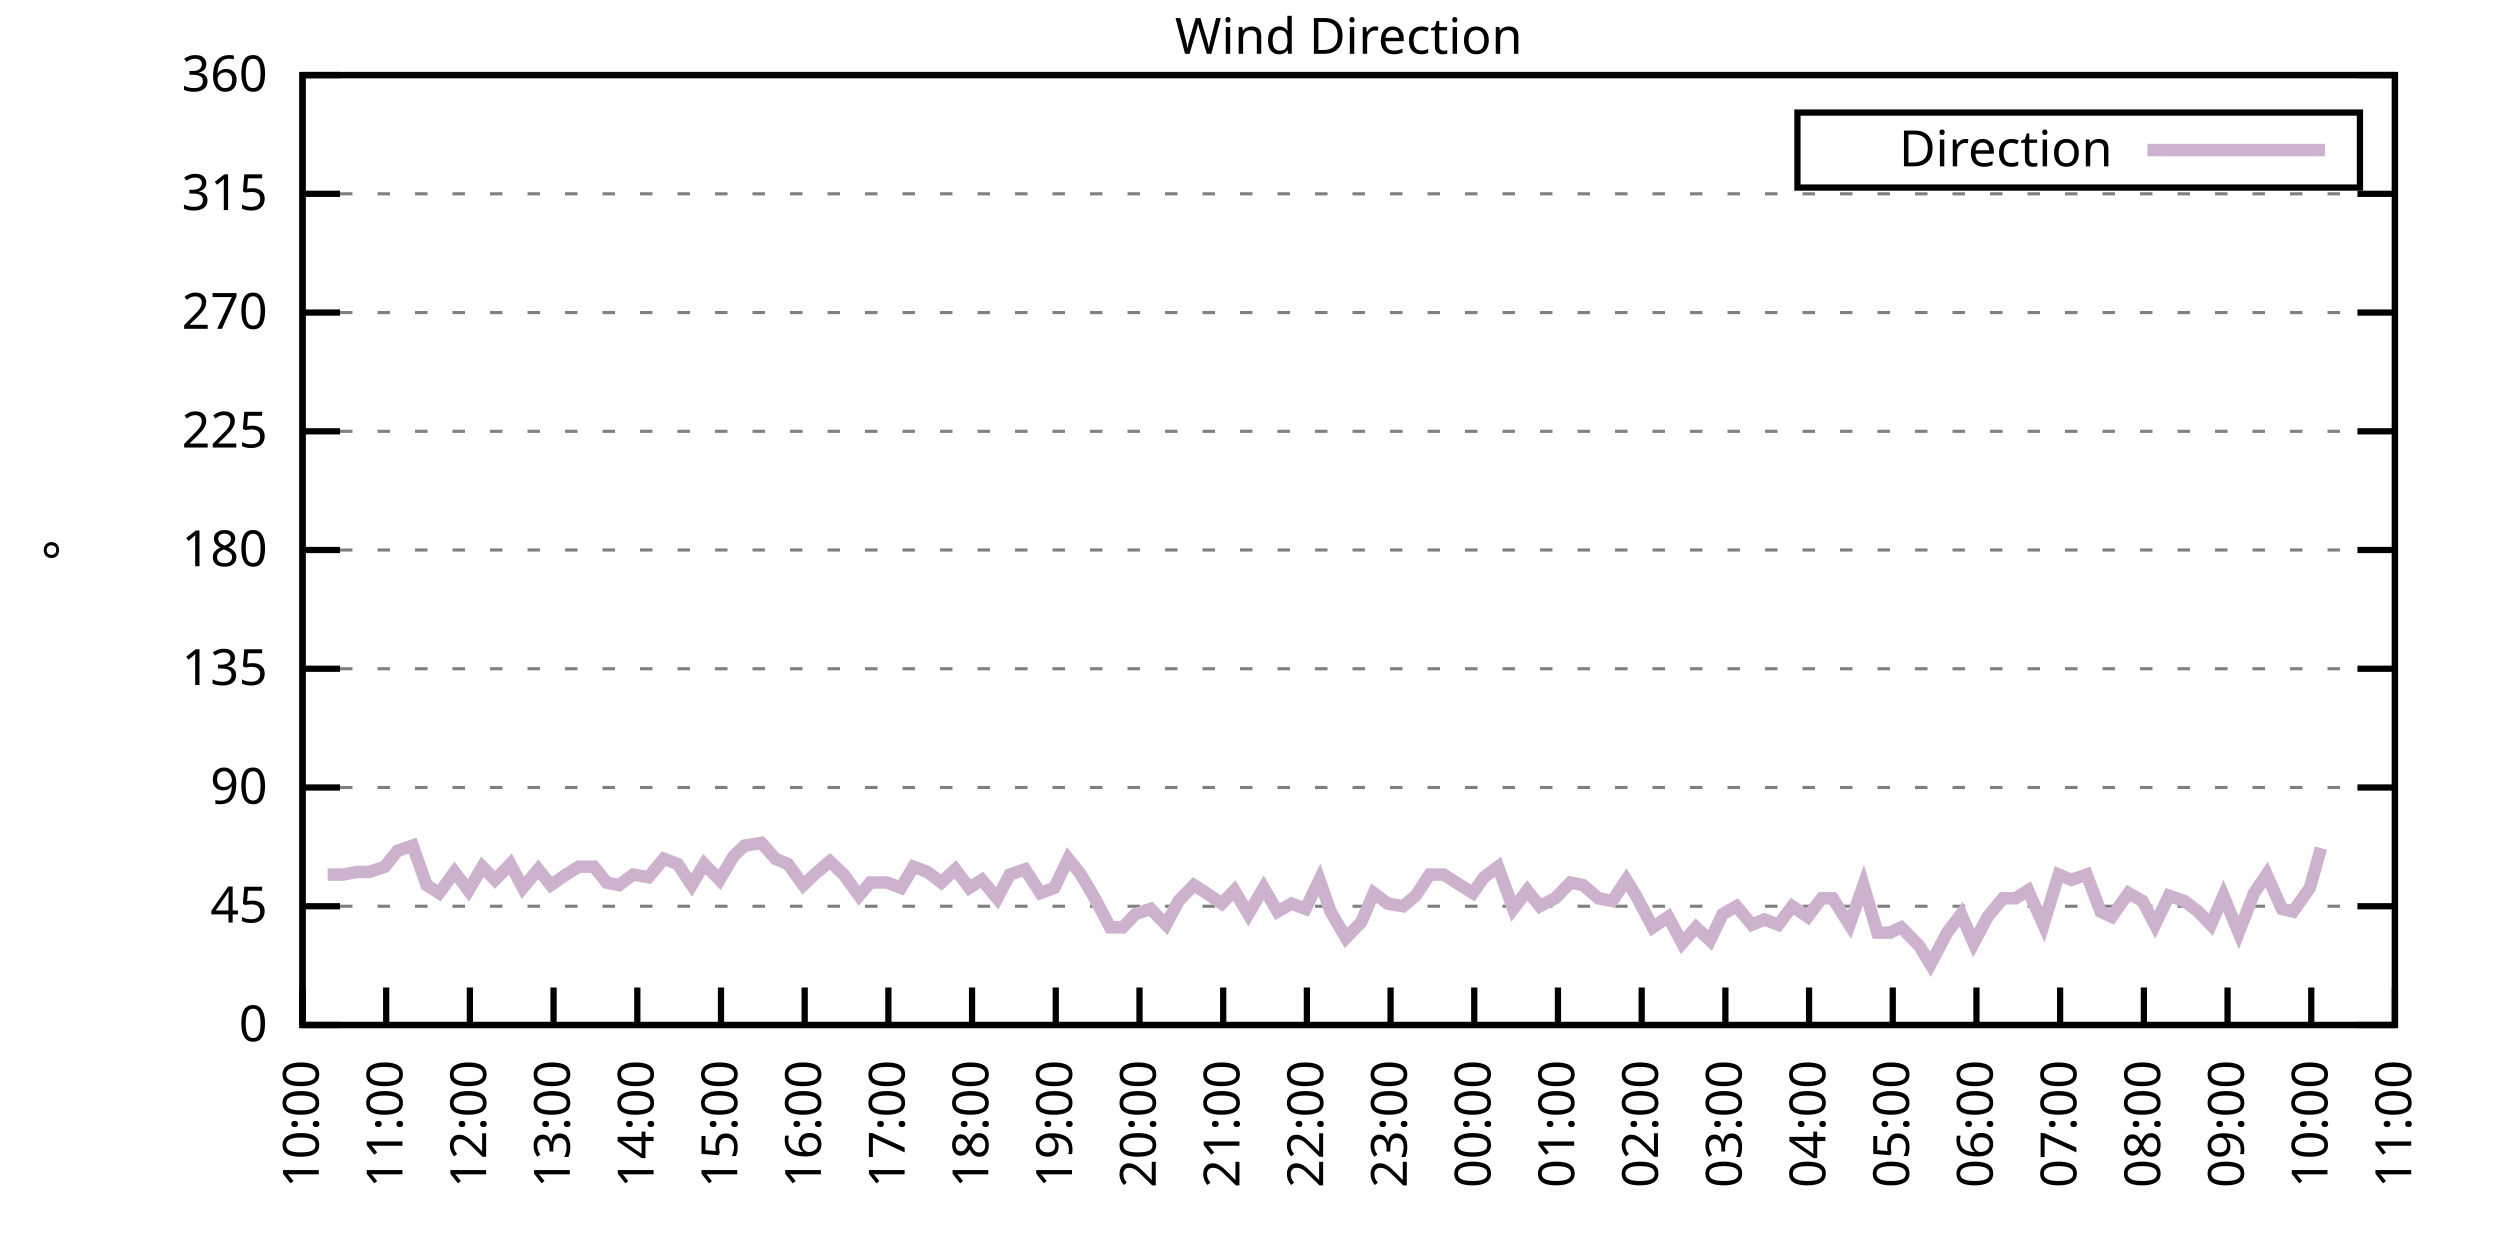
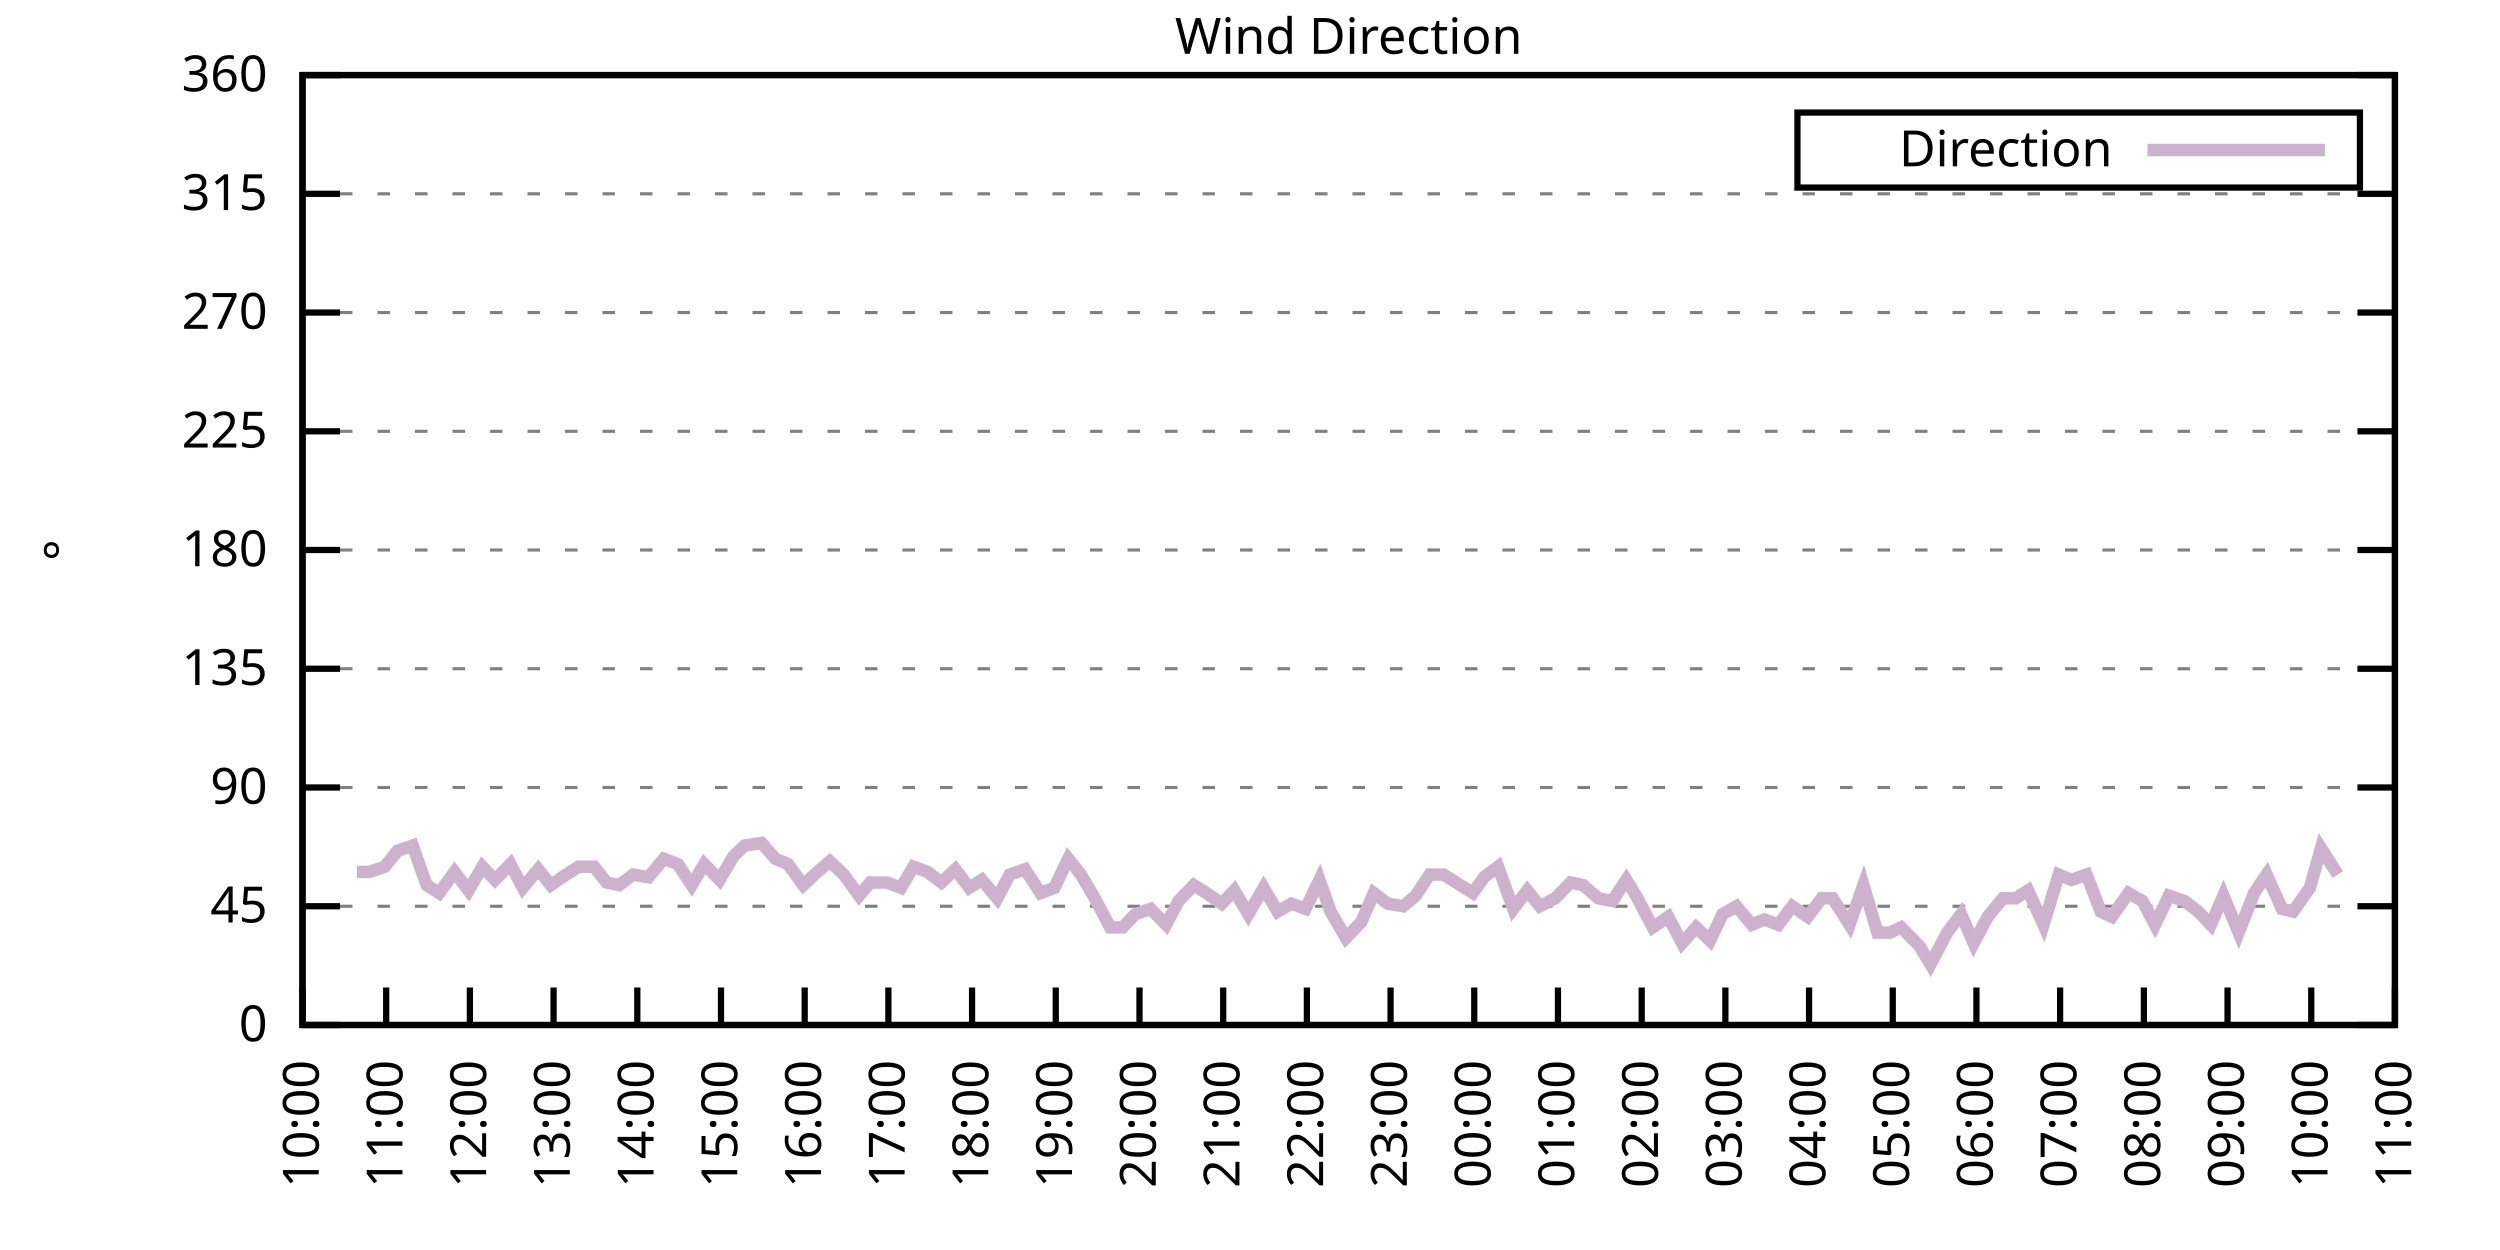
<svg xmlns="http://www.w3.org/2000/svg" xmlns:xlink="http://www.w3.org/1999/xlink" width="400" height="200" viewBox="0 0 400 200">
  <g id="gnuplot_canvas">
    <rect x="0" y="0" width="400" height="200" fill="none" />
    <defs>
      <circle id="gpDot" r="0.5" stroke-width="0.5" stroke="currentColor" />
      <path id="gpPt0" stroke-width="0.333" stroke="currentColor" d="M-1,0 h2 M0,-1 v2" />
      <path id="gpPt1" stroke-width="0.333" stroke="currentColor" d="M-1,-1 L1,1 M1,-1 L-1,1" />
      <path id="gpPt2" stroke-width="0.333" stroke="currentColor" d="M-1,0 L1,0 M0,-1 L0,1 M-1,-1 L1,1 M-1,1 L1,-1" />
      <rect id="gpPt3" stroke-width="0.333" stroke="currentColor" x="-1" y="-1" width="2" height="2" />
      <rect id="gpPt4" stroke-width="0.333" stroke="currentColor" fill="currentColor" x="-1" y="-1" width="2" height="2" />
      <circle id="gpPt5" stroke-width="0.333" stroke="currentColor" cx="0" cy="0" r="1" />
      <use xlink:href="#gpPt5" id="gpPt6" fill="currentColor" stroke="none" />
      <path id="gpPt7" stroke-width="0.333" stroke="currentColor" d="M0,-1.33 L-1.33,0.67 L1.33,0.67 z" />
      <use xlink:href="#gpPt7" id="gpPt8" fill="currentColor" stroke="none" />
      <use xlink:href="#gpPt7" id="gpPt9" stroke="currentColor" transform="rotate(180)" />
      <use xlink:href="#gpPt9" id="gpPt10" fill="currentColor" stroke="none" />
      <use xlink:href="#gpPt3" id="gpPt11" stroke="currentColor" transform="rotate(45)" />
      <use xlink:href="#gpPt11" id="gpPt12" fill="currentColor" stroke="none" />
      <path id="gpPt13" stroke-width="0.333" stroke="currentColor" d="M0,1.330 L1.265,0.411 L0.782,-1.067 L-0.782,-1.076 L-1.265,0.411 z" />
      <use xlink:href="#gpPt13" id="gpPt14" fill="currentColor" stroke="none" />
      <filter id="textbox" filterUnits="objectBoundingBox" x="0" y="0" height="1" width="1">
        <feFlood flood-color="white" flood-opacity="1" result="bgnd" />
        <feComposite in="SourceGraphic" in2="bgnd" operator="atop" />
      </filter>
      <filter id="greybox" filterUnits="objectBoundingBox" x="0" y="0" height="1" width="1">
        <feFlood flood-color="lightgrey" flood-opacity="1" result="grey" />
        <feComposite in="SourceGraphic" in2="grey" operator="atop" />
      </filter>
    </defs>
    <g fill="none" color="white" stroke="currentColor" stroke-width="1.00" stroke-linecap="butt" stroke-linejoin="miter">
</g>
    <g fill="none" color="black" stroke="currentColor" stroke-width="1.00" stroke-linecap="butt" stroke-linejoin="miter">
      <g stroke="none" shape-rendering="crispEdges">
        <polygon fill="rgb(255, 255, 255)" points="48.40,164.00 383.18,164.00 383.18,12.02 48.40,12.02 " />
      </g>
    </g>
    <g fill="none" color="black" stroke="currentColor" stroke-width="1.00" stroke-linecap="butt" stroke-linejoin="miter">
</g>
    <g fill="none" color="black" stroke="black" stroke-width="0.50" stroke-linecap="butt" stroke-linejoin="miter">
</g>
    <g fill="none" color="gray" stroke="currentColor" stroke-width="0.50" stroke-linecap="butt" stroke-linejoin="miter">
      <path stroke="gray" stroke-dasharray="2,4" class="gridline" d="M48.40,164.00 L383.19,164.00  " />
    </g>
    <g fill="none" color="gray" stroke="gray" stroke-width="1.00" stroke-linecap="butt" stroke-linejoin="miter">
</g>
    <g fill="none" color="black" stroke="currentColor" stroke-width="1.00" stroke-linecap="butt" stroke-linejoin="miter">
      <path stroke="black" d="M48.40,164.00 L54.40,164.00 M383.19,164.00 L377.19,164.00  " />
      <g transform="translate(42.80,166.60)" stroke="none" fill="black" font-family="Sans" font-size="8.00" text-anchor="end">
        <text>
          <tspan font-family="Sans"> 0</tspan>
        </text>
      </g>
    </g>
    <g fill="none" color="black" stroke="currentColor" stroke-width="1.00" stroke-linecap="butt" stroke-linejoin="miter">
</g>
    <g fill="none" color="black" stroke="black" stroke-width="0.50" stroke-linecap="butt" stroke-linejoin="miter">
</g>
    <g fill="none" color="gray" stroke="currentColor" stroke-width="0.50" stroke-linecap="butt" stroke-linejoin="miter">
      <path stroke="gray" stroke-dasharray="2,4" class="gridline" d="M48.40,145.00 L383.19,145.00  " />
    </g>
    <g fill="none" color="gray" stroke="gray" stroke-width="1.00" stroke-linecap="butt" stroke-linejoin="miter">
</g>
    <g fill="none" color="black" stroke="currentColor" stroke-width="1.00" stroke-linecap="butt" stroke-linejoin="miter">
      <path stroke="black" d="M48.40,145.00 L54.40,145.00 M383.19,145.00 L377.19,145.00  " />
      <g transform="translate(42.80,147.60)" stroke="none" fill="black" font-family="Sans" font-size="8.00" text-anchor="end">
        <text>
          <tspan font-family="Sans"> 45</tspan>
        </text>
      </g>
    </g>
    <g fill="none" color="black" stroke="currentColor" stroke-width="1.00" stroke-linecap="butt" stroke-linejoin="miter">
</g>
    <g fill="none" color="black" stroke="black" stroke-width="0.50" stroke-linecap="butt" stroke-linejoin="miter">
</g>
    <g fill="none" color="gray" stroke="currentColor" stroke-width="0.50" stroke-linecap="butt" stroke-linejoin="miter">
      <path stroke="gray" stroke-dasharray="2,4" class="gridline" d="M48.40,126.00 L383.19,126.00  " />
    </g>
    <g fill="none" color="gray" stroke="gray" stroke-width="1.00" stroke-linecap="butt" stroke-linejoin="miter">
</g>
    <g fill="none" color="black" stroke="currentColor" stroke-width="1.00" stroke-linecap="butt" stroke-linejoin="miter">
      <path stroke="black" d="M48.40,126.00 L54.40,126.00 M383.19,126.00 L377.19,126.00  " />
      <g transform="translate(42.80,128.60)" stroke="none" fill="black" font-family="Sans" font-size="8.00" text-anchor="end">
        <text>
          <tspan font-family="Sans"> 90</tspan>
        </text>
      </g>
    </g>
    <g fill="none" color="black" stroke="currentColor" stroke-width="1.00" stroke-linecap="butt" stroke-linejoin="miter">
</g>
    <g fill="none" color="black" stroke="black" stroke-width="0.50" stroke-linecap="butt" stroke-linejoin="miter">
</g>
    <g fill="none" color="gray" stroke="currentColor" stroke-width="0.50" stroke-linecap="butt" stroke-linejoin="miter">
      <path stroke="gray" stroke-dasharray="2,4" class="gridline" d="M48.40,107.00 L383.19,107.00  " />
    </g>
    <g fill="none" color="gray" stroke="gray" stroke-width="1.00" stroke-linecap="butt" stroke-linejoin="miter">
</g>
    <g fill="none" color="black" stroke="currentColor" stroke-width="1.00" stroke-linecap="butt" stroke-linejoin="miter">
      <path stroke="black" d="M48.40,107.00 L54.40,107.00 M383.19,107.00 L377.19,107.00  " />
      <g transform="translate(42.80,109.60)" stroke="none" fill="black" font-family="Sans" font-size="8.00" text-anchor="end">
        <text>
          <tspan font-family="Sans"> 135</tspan>
        </text>
      </g>
    </g>
    <g fill="none" color="black" stroke="currentColor" stroke-width="1.00" stroke-linecap="butt" stroke-linejoin="miter">
</g>
    <g fill="none" color="black" stroke="black" stroke-width="0.50" stroke-linecap="butt" stroke-linejoin="miter">
</g>
    <g fill="none" color="gray" stroke="currentColor" stroke-width="0.50" stroke-linecap="butt" stroke-linejoin="miter">
      <path stroke="gray" stroke-dasharray="2,4" class="gridline" d="M48.40,88.00 L383.19,88.00  " />
    </g>
    <g fill="none" color="gray" stroke="gray" stroke-width="1.00" stroke-linecap="butt" stroke-linejoin="miter">
</g>
    <g fill="none" color="black" stroke="currentColor" stroke-width="1.00" stroke-linecap="butt" stroke-linejoin="miter">
      <path stroke="black" d="M48.40,88.00 L54.40,88.00 M383.19,88.00 L377.19,88.00  " />
      <g transform="translate(42.80,90.60)" stroke="none" fill="black" font-family="Sans" font-size="8.00" text-anchor="end">
        <text>
          <tspan font-family="Sans"> 180</tspan>
        </text>
      </g>
    </g>
    <g fill="none" color="black" stroke="currentColor" stroke-width="1.00" stroke-linecap="butt" stroke-linejoin="miter">
</g>
    <g fill="none" color="black" stroke="black" stroke-width="0.50" stroke-linecap="butt" stroke-linejoin="miter">
</g>
    <g fill="none" color="gray" stroke="currentColor" stroke-width="0.50" stroke-linecap="butt" stroke-linejoin="miter">
      <path stroke="gray" stroke-dasharray="2,4" class="gridline" d="M48.40,69.01 L383.19,69.01  " />
    </g>
    <g fill="none" color="gray" stroke="gray" stroke-width="1.00" stroke-linecap="butt" stroke-linejoin="miter">
</g>
    <g fill="none" color="black" stroke="currentColor" stroke-width="1.00" stroke-linecap="butt" stroke-linejoin="miter">
      <path stroke="black" d="M48.40,69.01 L54.40,69.01 M383.19,69.01 L377.19,69.01  " />
      <g transform="translate(42.80,71.61)" stroke="none" fill="black" font-family="Sans" font-size="8.00" text-anchor="end">
        <text>
          <tspan font-family="Sans"> 225</tspan>
        </text>
      </g>
    </g>
    <g fill="none" color="black" stroke="currentColor" stroke-width="1.00" stroke-linecap="butt" stroke-linejoin="miter">
</g>
    <g fill="none" color="black" stroke="black" stroke-width="0.50" stroke-linecap="butt" stroke-linejoin="miter">
</g>
    <g fill="none" color="gray" stroke="currentColor" stroke-width="0.50" stroke-linecap="butt" stroke-linejoin="miter">
      <path stroke="gray" stroke-dasharray="2,4" class="gridline" d="M48.40,50.01 L383.19,50.01  " />
    </g>
    <g fill="none" color="gray" stroke="gray" stroke-width="1.00" stroke-linecap="butt" stroke-linejoin="miter">
</g>
    <g fill="none" color="black" stroke="currentColor" stroke-width="1.00" stroke-linecap="butt" stroke-linejoin="miter">
      <path stroke="black" d="M48.40,50.01 L54.40,50.01 M383.19,50.01 L377.19,50.01  " />
      <g transform="translate(42.80,52.61)" stroke="none" fill="black" font-family="Sans" font-size="8.00" text-anchor="end">
        <text>
          <tspan font-family="Sans"> 270</tspan>
        </text>
      </g>
    </g>
    <g fill="none" color="black" stroke="currentColor" stroke-width="1.00" stroke-linecap="butt" stroke-linejoin="miter">
</g>
    <g fill="none" color="black" stroke="black" stroke-width="0.50" stroke-linecap="butt" stroke-linejoin="miter">
</g>
    <g fill="none" color="gray" stroke="currentColor" stroke-width="0.50" stroke-linecap="butt" stroke-linejoin="miter">
      <path stroke="gray" stroke-dasharray="2,4" class="gridline" d="M48.40,31.01 L383.19,31.01  " />
    </g>
    <g fill="none" color="gray" stroke="gray" stroke-width="1.00" stroke-linecap="butt" stroke-linejoin="miter">
</g>
    <g fill="none" color="black" stroke="currentColor" stroke-width="1.00" stroke-linecap="butt" stroke-linejoin="miter">
      <path stroke="black" d="M48.40,31.01 L54.40,31.01 M383.19,31.01 L377.19,31.01  " />
      <g transform="translate(42.80,33.61)" stroke="none" fill="black" font-family="Sans" font-size="8.00" text-anchor="end">
        <text>
          <tspan font-family="Sans"> 315</tspan>
        </text>
      </g>
    </g>
    <g fill="none" color="black" stroke="currentColor" stroke-width="1.00" stroke-linecap="butt" stroke-linejoin="miter">
</g>
    <g fill="none" color="black" stroke="black" stroke-width="0.50" stroke-linecap="butt" stroke-linejoin="miter">
</g>
    <g fill="none" color="gray" stroke="currentColor" stroke-width="0.50" stroke-linecap="butt" stroke-linejoin="miter">
      <path stroke="gray" stroke-dasharray="2,4" class="gridline" d="M48.40,12.01 L383.19,12.01  " />
    </g>
    <g fill="none" color="gray" stroke="gray" stroke-width="1.00" stroke-linecap="butt" stroke-linejoin="miter">
</g>
    <g fill="none" color="black" stroke="currentColor" stroke-width="1.00" stroke-linecap="butt" stroke-linejoin="miter">
      <path stroke="black" d="M48.40,12.01 L54.40,12.01 M383.19,12.01 L377.19,12.01  " />
      <g transform="translate(42.80,14.61)" stroke="none" fill="black" font-family="Sans" font-size="8.00" text-anchor="end">
        <text>
          <tspan font-family="Sans"> 360</tspan>
        </text>
      </g>
    </g>
    <g fill="none" color="black" stroke="currentColor" stroke-width="1.00" stroke-linecap="butt" stroke-linejoin="miter">
      <path stroke="black" d="M48.40,164.00 L48.40,158.00  " />
      <g transform="translate(51.00,169.60) rotate(270.00)" stroke="none" fill="black" font-family="Sans" font-size="8.00" text-anchor="end">
        <text>
          <tspan font-family="Sans">10:00</tspan>
        </text>
      </g>
    </g>
    <g fill="none" color="black" stroke="currentColor" stroke-width="1.00" stroke-linecap="butt" stroke-linejoin="miter">
      <path stroke="black" d="M61.79,164.00 L61.79,158.00  " />
      <g transform="translate(64.39,169.60) rotate(270.00)" stroke="none" fill="black" font-family="Sans" font-size="8.00" text-anchor="end">
        <text>
          <tspan font-family="Sans">11:00</tspan>
        </text>
      </g>
    </g>
    <g fill="none" color="black" stroke="currentColor" stroke-width="1.00" stroke-linecap="butt" stroke-linejoin="miter">
      <path stroke="black" d="M75.18,164.00 L75.18,158.00  " />
      <g transform="translate(77.78,169.60) rotate(270.00)" stroke="none" fill="black" font-family="Sans" font-size="8.00" text-anchor="end">
        <text>
          <tspan font-family="Sans">12:00</tspan>
        </text>
      </g>
    </g>
    <g fill="none" color="black" stroke="currentColor" stroke-width="1.00" stroke-linecap="butt" stroke-linejoin="miter">
      <path stroke="black" d="M88.57,164.00 L88.57,158.00  " />
      <g transform="translate(91.17,169.60) rotate(270.00)" stroke="none" fill="black" font-family="Sans" font-size="8.00" text-anchor="end">
        <text>
          <tspan font-family="Sans">13:00</tspan>
        </text>
      </g>
    </g>
    <g fill="none" color="black" stroke="currentColor" stroke-width="1.00" stroke-linecap="butt" stroke-linejoin="miter">
      <path stroke="black" d="M101.97,164.00 L101.97,158.00  " />
      <g transform="translate(104.57,169.60) rotate(270.00)" stroke="none" fill="black" font-family="Sans" font-size="8.00" text-anchor="end">
        <text>
          <tspan font-family="Sans">14:00</tspan>
        </text>
      </g>
    </g>
    <g fill="none" color="black" stroke="currentColor" stroke-width="1.00" stroke-linecap="butt" stroke-linejoin="miter">
      <path stroke="black" d="M115.36,164.00 L115.36,158.00  " />
      <g transform="translate(117.96,169.60) rotate(270.00)" stroke="none" fill="black" font-family="Sans" font-size="8.00" text-anchor="end">
        <text>
          <tspan font-family="Sans">15:00</tspan>
        </text>
      </g>
    </g>
    <g fill="none" color="black" stroke="currentColor" stroke-width="1.00" stroke-linecap="butt" stroke-linejoin="miter">
      <path stroke="black" d="M128.75,164.00 L128.75,158.00  " />
      <g transform="translate(131.35,169.60) rotate(270.00)" stroke="none" fill="black" font-family="Sans" font-size="8.00" text-anchor="end">
        <text>
          <tspan font-family="Sans">16:00</tspan>
        </text>
      </g>
    </g>
    <g fill="none" color="black" stroke="currentColor" stroke-width="1.00" stroke-linecap="butt" stroke-linejoin="miter">
      <path stroke="black" d="M142.14,164.00 L142.14,158.00  " />
      <g transform="translate(144.74,169.60) rotate(270.00)" stroke="none" fill="black" font-family="Sans" font-size="8.00" text-anchor="end">
        <text>
          <tspan font-family="Sans">17:00</tspan>
        </text>
      </g>
    </g>
    <g fill="none" color="black" stroke="currentColor" stroke-width="1.00" stroke-linecap="butt" stroke-linejoin="miter">
      <path stroke="black" d="M155.53,164.00 L155.53,158.00  " />
      <g transform="translate(158.13,169.60) rotate(270.00)" stroke="none" fill="black" font-family="Sans" font-size="8.00" text-anchor="end">
        <text>
          <tspan font-family="Sans">18:00</tspan>
        </text>
      </g>
    </g>
    <g fill="none" color="black" stroke="currentColor" stroke-width="1.00" stroke-linecap="butt" stroke-linejoin="miter">
      <path stroke="black" d="M168.92,164.00 L168.92,158.00  " />
      <g transform="translate(171.52,169.60) rotate(270.00)" stroke="none" fill="black" font-family="Sans" font-size="8.00" text-anchor="end">
        <text>
          <tspan font-family="Sans">19:00</tspan>
        </text>
      </g>
    </g>
    <g fill="none" color="black" stroke="currentColor" stroke-width="1.00" stroke-linecap="butt" stroke-linejoin="miter">
      <path stroke="black" d="M182.32,164.00 L182.32,158.00  " />
      <g transform="translate(184.92,169.60) rotate(270.00)" stroke="none" fill="black" font-family="Sans" font-size="8.00" text-anchor="end">
        <text>
          <tspan font-family="Sans">20:00</tspan>
        </text>
      </g>
    </g>
    <g fill="none" color="black" stroke="currentColor" stroke-width="1.00" stroke-linecap="butt" stroke-linejoin="miter">
      <path stroke="black" d="M195.71,164.00 L195.71,158.00  " />
      <g transform="translate(198.31,169.60) rotate(270.00)" stroke="none" fill="black" font-family="Sans" font-size="8.00" text-anchor="end">
        <text>
          <tspan font-family="Sans">21:00</tspan>
        </text>
      </g>
    </g>
    <g fill="none" color="black" stroke="currentColor" stroke-width="1.00" stroke-linecap="butt" stroke-linejoin="miter">
      <path stroke="black" d="M209.10,164.00 L209.10,158.00  " />
      <g transform="translate(211.70,169.60) rotate(270.00)" stroke="none" fill="black" font-family="Sans" font-size="8.00" text-anchor="end">
        <text>
          <tspan font-family="Sans">22:00</tspan>
        </text>
      </g>
    </g>
    <g fill="none" color="black" stroke="currentColor" stroke-width="1.00" stroke-linecap="butt" stroke-linejoin="miter">
      <path stroke="black" d="M222.49,164.00 L222.49,158.00  " />
      <g transform="translate(225.09,169.60) rotate(270.00)" stroke="none" fill="black" font-family="Sans" font-size="8.00" text-anchor="end">
        <text>
          <tspan font-family="Sans">23:00</tspan>
        </text>
      </g>
    </g>
    <g fill="none" color="black" stroke="currentColor" stroke-width="1.00" stroke-linecap="butt" stroke-linejoin="miter">
      <path stroke="black" d="M235.88,164.00 L235.88,158.00  " />
      <g transform="translate(238.48,169.60) rotate(270.00)" stroke="none" fill="black" font-family="Sans" font-size="8.00" text-anchor="end">
        <text>
          <tspan font-family="Sans">00:00</tspan>
        </text>
      </g>
    </g>
    <g fill="none" color="black" stroke="currentColor" stroke-width="1.00" stroke-linecap="butt" stroke-linejoin="miter">
      <path stroke="black" d="M249.27,164.00 L249.27,158.00  " />
      <g transform="translate(251.87,169.60) rotate(270.00)" stroke="none" fill="black" font-family="Sans" font-size="8.00" text-anchor="end">
        <text>
          <tspan font-family="Sans">01:00</tspan>
        </text>
      </g>
    </g>
    <g fill="none" color="black" stroke="currentColor" stroke-width="1.00" stroke-linecap="butt" stroke-linejoin="miter">
      <path stroke="black" d="M262.67,164.00 L262.67,158.00  " />
      <g transform="translate(265.27,169.60) rotate(270.00)" stroke="none" fill="black" font-family="Sans" font-size="8.00" text-anchor="end">
        <text>
          <tspan font-family="Sans">02:00</tspan>
        </text>
      </g>
    </g>
    <g fill="none" color="black" stroke="currentColor" stroke-width="1.00" stroke-linecap="butt" stroke-linejoin="miter">
      <path stroke="black" d="M276.06,164.00 L276.06,158.00  " />
      <g transform="translate(278.66,169.60) rotate(270.00)" stroke="none" fill="black" font-family="Sans" font-size="8.00" text-anchor="end">
        <text>
          <tspan font-family="Sans">03:00</tspan>
        </text>
      </g>
    </g>
    <g fill="none" color="black" stroke="currentColor" stroke-width="1.00" stroke-linecap="butt" stroke-linejoin="miter">
      <path stroke="black" d="M289.45,164.00 L289.45,158.00  " />
      <g transform="translate(292.05,169.60) rotate(270.00)" stroke="none" fill="black" font-family="Sans" font-size="8.00" text-anchor="end">
        <text>
          <tspan font-family="Sans">04:00</tspan>
        </text>
      </g>
    </g>
    <g fill="none" color="black" stroke="currentColor" stroke-width="1.00" stroke-linecap="butt" stroke-linejoin="miter">
      <path stroke="black" d="M302.84,164.00 L302.84,158.00  " />
      <g transform="translate(305.44,169.60) rotate(270.00)" stroke="none" fill="black" font-family="Sans" font-size="8.00" text-anchor="end">
        <text>
          <tspan font-family="Sans">05:00</tspan>
        </text>
      </g>
    </g>
    <g fill="none" color="black" stroke="currentColor" stroke-width="1.00" stroke-linecap="butt" stroke-linejoin="miter">
      <path stroke="black" d="M316.23,164.00 L316.23,158.00  " />
      <g transform="translate(318.83,169.60) rotate(270.00)" stroke="none" fill="black" font-family="Sans" font-size="8.00" text-anchor="end">
        <text>
          <tspan font-family="Sans">06:00</tspan>
        </text>
      </g>
    </g>
    <g fill="none" color="black" stroke="currentColor" stroke-width="1.00" stroke-linecap="butt" stroke-linejoin="miter">
      <path stroke="black" d="M329.62,164.00 L329.62,158.00  " />
      <g transform="translate(332.22,169.60) rotate(270.00)" stroke="none" fill="black" font-family="Sans" font-size="8.00" text-anchor="end">
        <text>
          <tspan font-family="Sans">07:00</tspan>
        </text>
      </g>
    </g>
    <g fill="none" color="black" stroke="currentColor" stroke-width="1.00" stroke-linecap="butt" stroke-linejoin="miter">
      <path stroke="black" d="M343.02,164.00 L343.02,158.00  " />
      <g transform="translate(345.62,169.60) rotate(270.00)" stroke="none" fill="black" font-family="Sans" font-size="8.00" text-anchor="end">
        <text>
          <tspan font-family="Sans">08:00</tspan>
        </text>
      </g>
    </g>
    <g fill="none" color="black" stroke="currentColor" stroke-width="1.00" stroke-linecap="butt" stroke-linejoin="miter">
      <path stroke="black" d="M356.41,164.00 L356.41,158.00  " />
      <g transform="translate(359.01,169.60) rotate(270.00)" stroke="none" fill="black" font-family="Sans" font-size="8.00" text-anchor="end">
        <text>
          <tspan font-family="Sans">09:00</tspan>
        </text>
      </g>
    </g>
    <g fill="none" color="black" stroke="currentColor" stroke-width="1.00" stroke-linecap="butt" stroke-linejoin="miter">
      <path stroke="black" d="M369.80,164.00 L369.80,158.00  " />
      <g transform="translate(372.40,169.60) rotate(270.00)" stroke="none" fill="black" font-family="Sans" font-size="8.00" text-anchor="end">
        <text>
          <tspan font-family="Sans">10:00</tspan>
        </text>
      </g>
    </g>
    <g fill="none" color="black" stroke="currentColor" stroke-width="1.00" stroke-linecap="butt" stroke-linejoin="miter">
      <path stroke="black" d="M383.19,164.00 L383.19,158.00  " />
      <g transform="translate(385.79,169.60) rotate(270.00)" stroke="none" fill="black" font-family="Sans" font-size="8.00" text-anchor="end">
        <text>
          <tspan font-family="Sans">11:00</tspan>
        </text>
      </g>
    </g>
    <g fill="none" color="black" stroke="currentColor" stroke-width="1.00" stroke-linecap="butt" stroke-linejoin="miter">
</g>
    <g fill="none" color="black" stroke="currentColor" stroke-width="1.00" stroke-linecap="butt" stroke-linejoin="miter">
      <path stroke="black" d="M48.40,12.01 L48.40,164.00 L383.19,164.00 L383.19,12.01 L48.40,12.01 Z  " />
    </g>
    <g fill="none" color="black" stroke="currentColor" stroke-width="1.00" stroke-linecap="butt" stroke-linejoin="miter">
</g>
    <g fill="none" color="black" stroke="currentColor" stroke-width="1.00" stroke-linecap="butt" stroke-linejoin="miter">
      <path stroke="black" d="M287.59,30.01 L287.59,18.01 L377.59,18.01 L377.59,30.01 L287.59,30.01 Z  " />
    </g>
    <g id="Wind_direction_plot_1">
      <g fill="none" color="white" stroke="black" stroke-width="2.00" stroke-linecap="butt" stroke-linejoin="miter">
</g>
      <g fill="none" color="black" stroke="currentColor" stroke-width="2.00" stroke-linecap="butt" stroke-linejoin="miter">
        <g transform="translate(337.99,26.61)" stroke="none" fill="black" font-family="Sans" font-size="8.00" text-anchor="end">
          <text>
            <tspan font-family="Sans">Direction</tspan>
          </text>
        </g>
      </g>
      <g fill="none" color="black" stroke="currentColor" stroke-width="2.00" stroke-linecap="butt" stroke-linejoin="miter">
-         <path stroke="rgb(204, 178, 204)" d="M343.59,24.01 L371.99,24.01 M52.42,139.93 L54.87,139.93 L57.10,139.51 L59.11,139.51 L61.57,138.67 L63.58,136.14   L66.03,135.29 L68.26,141.62 L70.27,142.89 L72.73,139.51 L74.96,142.47 L77.19,138.67 L79.20,140.78 L81.66,138.25   L83.66,142.05 L86.12,139.09 L88.13,141.62 L90.58,139.93 L92.59,138.67 L95.05,138.67 L97.06,141.20 L99.06,141.62   L101.30,139.93 L103.75,140.36 L106.21,137.40 L108.44,138.25 L110.67,141.62 L112.68,138.25 L115.13,140.78 L117.37,136.98   L119.15,135.29 L121.83,134.87 L124.06,137.40 L126.07,138.25 L128.53,141.62 L130.31,139.93 L132.77,137.82 L135.00,139.93   L137.45,143.31 L139.24,141.20 L141.92,141.20 L144.15,142.05 L146.16,138.67 L148.39,139.51 L150.62,141.20 L152.85,139.09   L155.09,142.05 L157.10,140.78 L159.55,143.73 L161.56,139.93 L164.01,139.09 L166.47,142.89 L168.70,142.05 L170.93,137.40   L172.94,139.93 L175.17,143.73 L177.63,148.38 L179.64,148.38 L181.65,146.27 L184.10,145.42 L186.56,147.96 L188.57,144.16   L191.02,141.62 L193.03,142.89 L195.48,144.58 L197.49,142.47 L199.73,146.27 L202.18,142.05 L204.41,145.85 L206.64,144.58   L208.88,145.42 L211.11,140.78 L212.89,145.85 L215.35,150.07 L217.80,147.53 L219.81,142.89 L222.04,144.58 L224.50,145.00   L226.51,143.31 L228.74,139.93 L230.97,139.93 L232.98,141.20 L235.66,142.89 L237.44,140.36 L239.68,138.67 L242.13,145.42   L244.36,142.47 L246.37,145.00 L248.83,143.73 L251.28,141.20 L253.29,141.62 L255.75,143.73 L257.98,144.16 L260.21,140.78   L261.77,143.31 L264.45,148.38 L266.91,146.69 L269.14,150.91 L271.37,148.38 L273.60,150.49 L275.61,146.27 L277.84,145.00   L280.30,147.96 L282.31,147.11 L284.54,147.96 L286.77,145.00 L289.23,146.69 L291.46,143.73 L293.24,143.73 L295.92,147.96   L298.15,141.62 L300.39,149.22 L302.39,149.22 L304.18,148.38 L307.08,151.33 L308.87,154.29 L311.54,149.22 L313.78,146.27   L315.79,150.91 L318.02,146.69 L320.47,143.73 L322.48,143.73 L324.49,142.47 L326.95,147.96 L329.40,139.93 L331.41,140.78   L333.86,139.93 L336.10,145.85 L337.88,146.69 L340.56,142.89 L342.79,144.16 L344.80,147.96 L347.03,143.31 L349.49,144.16   L351.72,145.85 L353.73,147.96 L355.74,143.31 L358.19,149.22 L360.65,142.89 L362.66,139.93 L365.11,145.42 L366.90,145.85   L369.58,142.05 L371.36,135.71  " />
+         <path stroke="rgb(204, 178, 204)" d="M343.59,24.01 L371.99,24.01 M57.10,139.51 L59.11,139.51 L61.57,138.67 L63.58,136.14 L66.03,135.29 L68.26,141.62   L70.27,142.89 L72.73,139.51 L74.96,142.47 L77.19,138.67 L79.20,140.78 L81.66,138.25 L83.66,142.05 L86.12,139.09   L88.13,141.62 L90.58,139.93 L92.59,138.67 L95.05,138.67 L97.06,141.20 L99.06,141.62 L101.30,139.93 L103.75,140.36   L106.21,137.40 L108.44,138.25 L110.67,141.62 L112.68,138.25 L115.13,140.78 L117.37,136.98 L119.15,135.29 L121.83,134.87   L124.06,137.40 L126.07,138.25 L128.53,141.62 L130.31,139.93 L132.77,137.82 L135.00,139.93 L137.45,143.31 L139.24,141.20   L141.92,141.20 L144.15,142.05 L146.16,138.67 L148.39,139.51 L150.62,141.20 L152.85,139.09 L155.09,142.05 L157.10,140.78   L159.55,143.73 L161.56,139.93 L164.01,139.09 L166.47,142.89 L168.70,142.05 L170.93,137.40 L172.94,139.93 L175.17,143.73   L177.63,148.38 L179.64,148.38 L181.65,146.27 L184.10,145.42 L186.56,147.96 L188.57,144.16 L191.02,141.62 L193.03,142.89   L195.48,144.58 L197.49,142.47 L199.73,146.27 L202.18,142.05 L204.41,145.85 L206.64,144.58 L208.88,145.42 L211.11,140.78   L212.89,145.85 L215.35,150.07 L217.80,147.53 L219.81,142.89 L222.04,144.58 L224.50,145.00 L226.51,143.31 L228.74,139.93   L230.97,139.93 L232.98,141.20 L235.66,142.89 L237.44,140.36 L239.68,138.67 L242.13,145.42 L244.36,142.47 L246.37,145.00   L248.83,143.73 L251.28,141.20 L253.29,141.62 L255.75,143.73 L257.98,144.16 L260.21,140.78 L261.77,143.31 L264.45,148.38   L266.91,146.69 L269.14,150.91 L271.37,148.38 L273.60,150.49 L275.61,146.27 L277.84,145.00 L280.30,147.96 L282.31,147.11   L284.54,147.96 L286.77,145.00 L289.23,146.69 L291.46,143.73 L293.24,143.73 L295.92,147.96 L298.15,141.62 L300.39,149.22   L302.39,149.22 L304.18,148.38 L307.08,151.33 L308.87,154.29 L311.54,149.22 L313.78,146.27 L315.79,150.91 L318.02,146.69   L320.47,143.73 L322.48,143.73 L324.49,142.47 L326.95,147.96 L329.40,139.93 L331.41,140.78 L333.86,139.93 L336.10,145.85   L337.88,146.69 L340.56,142.89 L342.79,144.16 L344.80,147.96 L347.03,143.31 L349.49,144.16 L351.72,145.85 L353.73,147.96   L355.74,143.31 L358.19,149.22 L360.65,142.89 L362.66,139.93 L365.11,145.42 L366.90,145.85 L369.58,142.05 L371.36,135.71   L374.04,139.93  " />
      </g>
    </g>
    <g fill="none" color="black" stroke="currentColor" stroke-width="2.00" stroke-linecap="butt" stroke-linejoin="miter">
</g>
    <g fill="none" color="black" stroke="black" stroke-width="1.00" stroke-linecap="butt" stroke-linejoin="miter">
</g>
    <g fill="none" color="black" stroke="currentColor" stroke-width="1.00" stroke-linecap="butt" stroke-linejoin="miter">
      <path stroke="black" d="M48.40,12.01 L48.40,164.00 L383.19,164.00 L383.19,12.01 L48.40,12.01 Z  " />
      <g transform="translate(12.80,88.01) rotate(270.00)" stroke="none" fill="black" font-family="Sans" font-size="8.00" text-anchor="middle">
        <text>
          <tspan font-family="Sans">°</tspan>
        </text>
      </g>
    </g>
    <g fill="none" color="black" stroke="currentColor" stroke-width="1.00" stroke-linecap="butt" stroke-linejoin="miter">
</g>
    <g fill="none" color="black" stroke="currentColor" stroke-width="1.00" stroke-linecap="butt" stroke-linejoin="miter">
      <g transform="translate(215.79,8.61)" stroke="none" fill="black" font-family="Sans" font-size="8.00" text-anchor="middle">
        <text>
          <tspan font-family="Sans">Wind Direction</tspan>
        </text>
      </g>
    </g>
    <g fill="none" color="black" stroke="currentColor" stroke-width="1.00" stroke-linecap="butt" stroke-linejoin="miter">
</g>
  </g>
</svg>
